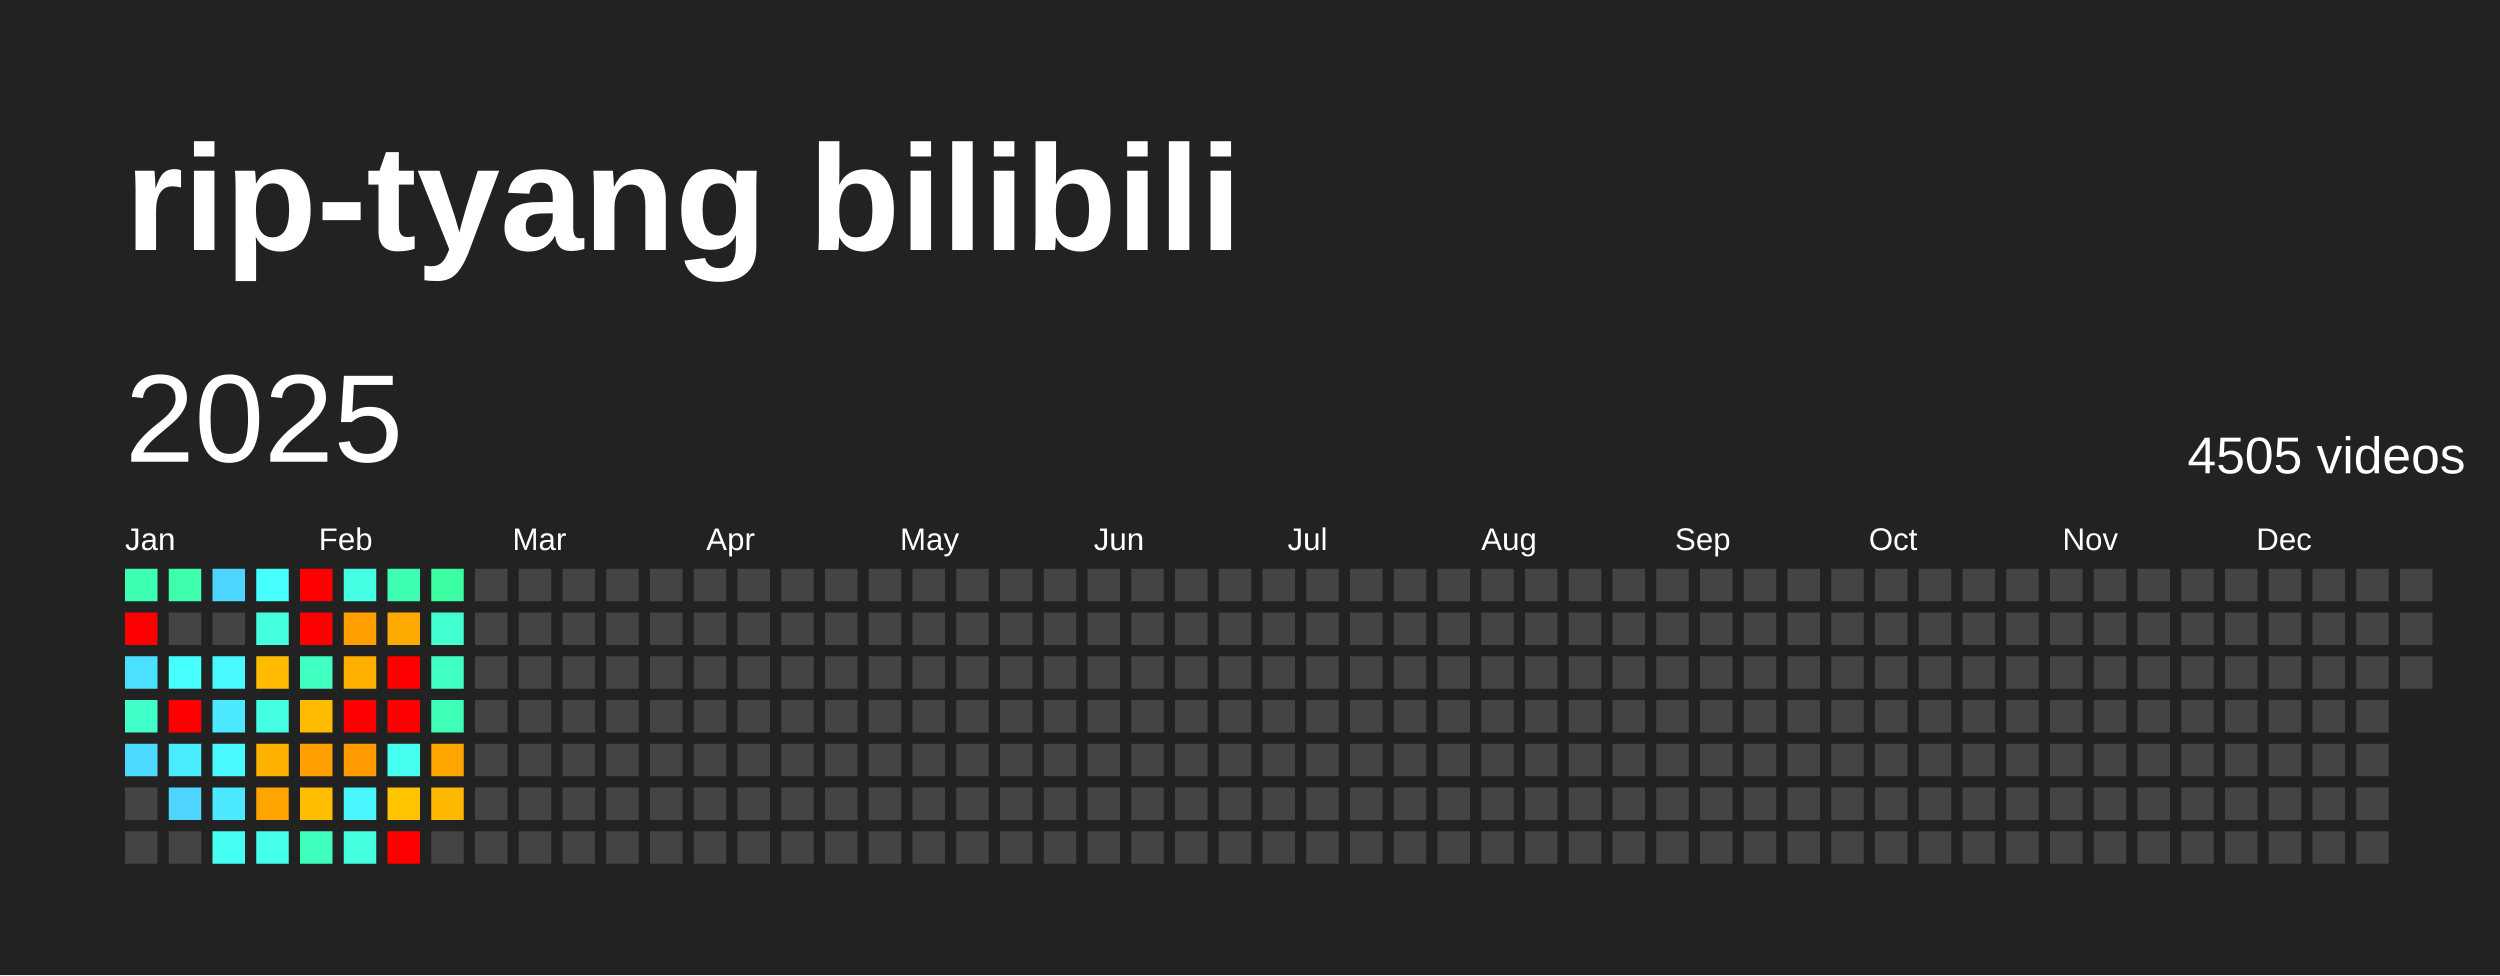
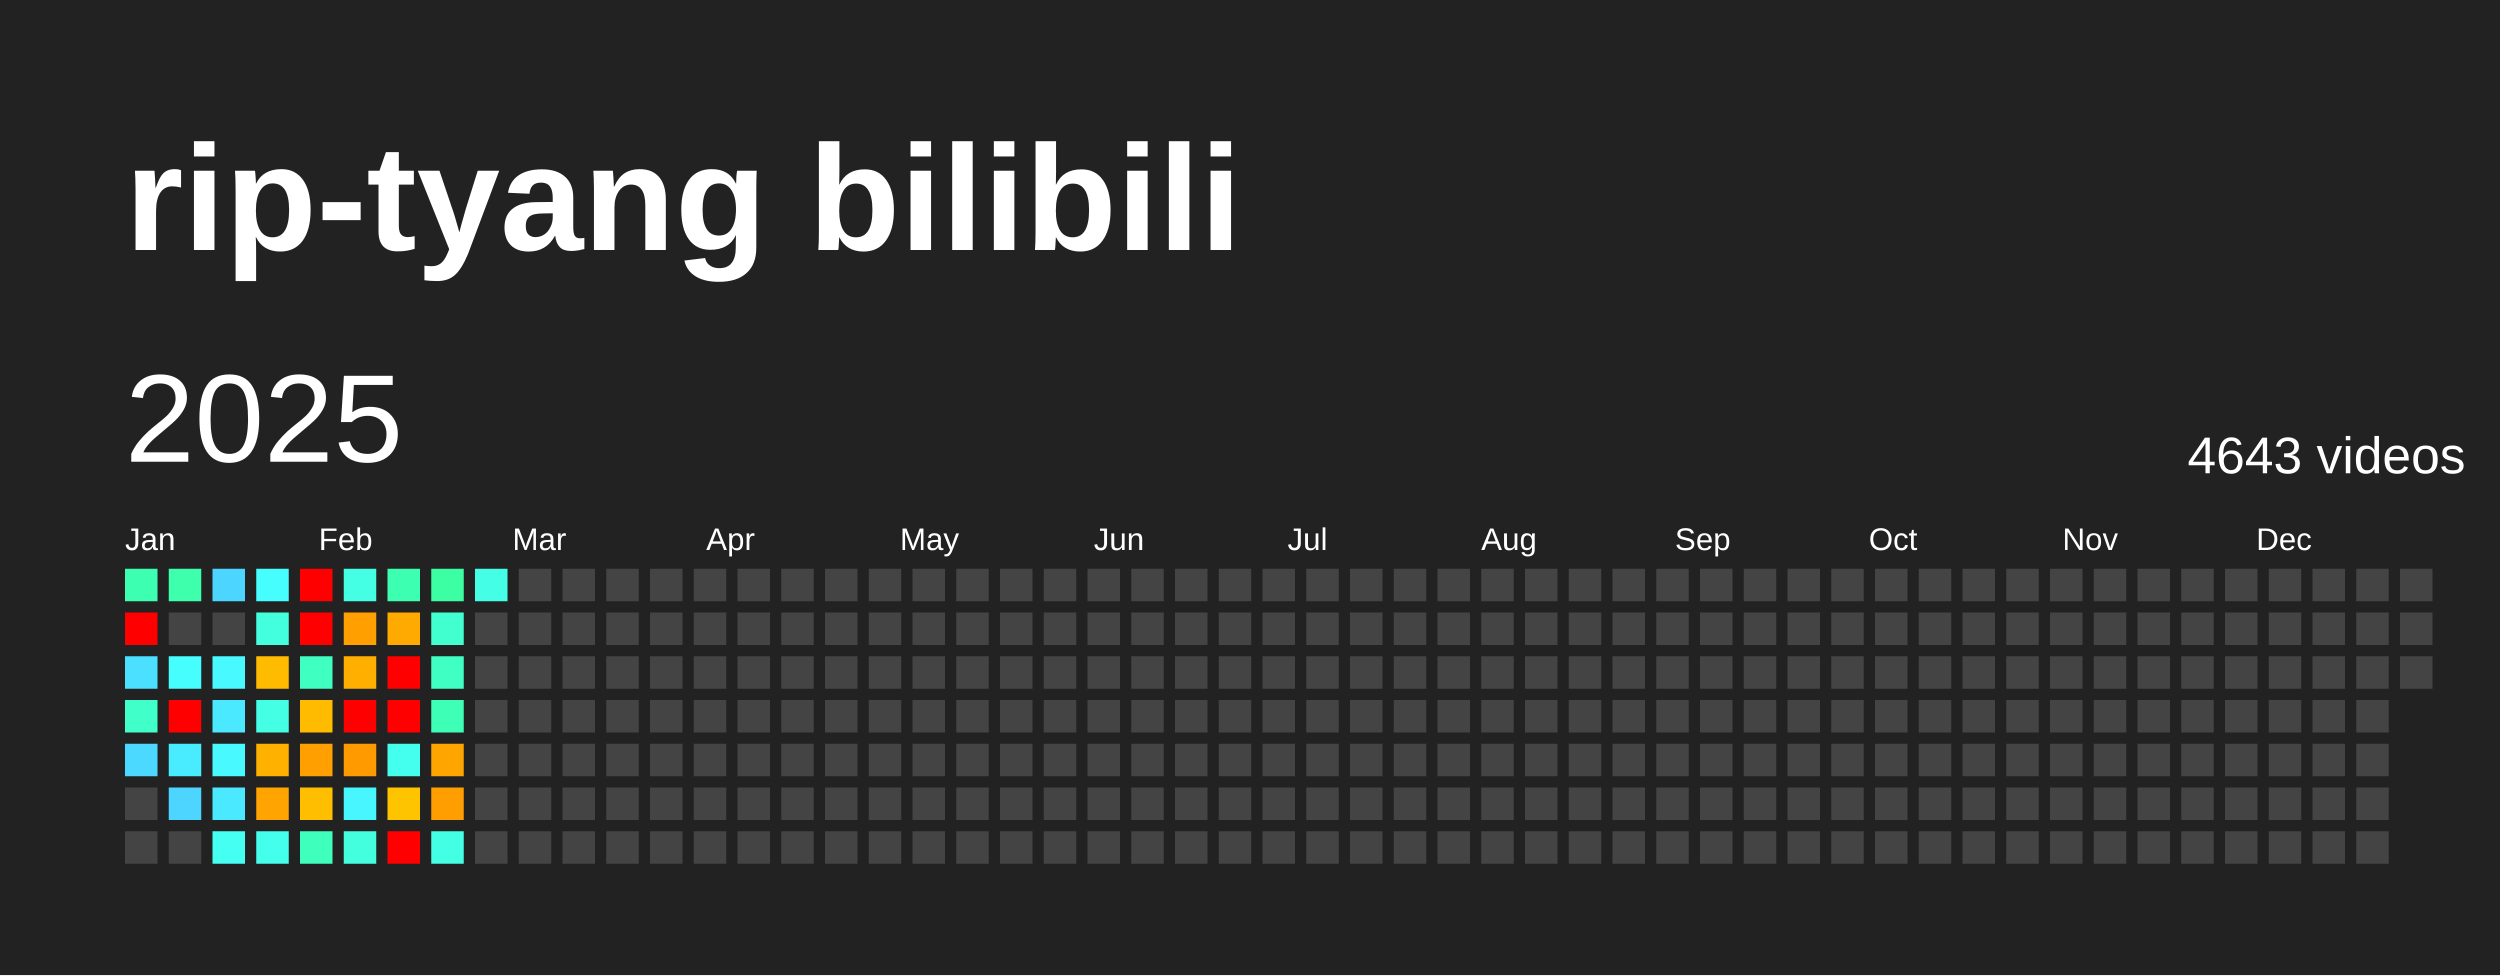
<svg xmlns="http://www.w3.org/2000/svg" baseProfile="full" height="78mm" version="1.1" viewBox="0,0,200,78" width="200mm">
  <defs />
  <rect fill="#222222" height="78" width="200" x="0" y="0" />
  <text fill="#FFFFFF" style="font-size:12px; font-family:Arial; font-weight:bold;" x="10" y="20">rip-tyang bilibili</text>
  <text dominant-baseline="hanging" fill="#FFFFFF" style="font-size:10.0px; font-family:Arial;" x="10" y="30">2025</text>
-   <text dominant-baseline="hanging" fill="#FFFFFF" style="font-size:4.125px; font-family:Arial;" x="175" y="35">4505 videos</text>
+   <text dominant-baseline="hanging" fill="#FFFFFF" style="font-size:4.125px; font-family:Arial;" x="175" y="35">4643 videos</text>
  <text fill="#FFFFFF" style="font-size:2.5px; font-family:Arial" x="10.0" y="44">Jan</text>
  <text fill="#FFFFFF" style="font-size:2.5px; font-family:Arial" x="25.5" y="44">Feb</text>
  <text fill="#FFFFFF" style="font-size:2.5px; font-family:Arial" x="41.0" y="44">Mar</text>
  <text fill="#FFFFFF" style="font-size:2.5px; font-family:Arial" x="56.5" y="44">Apr</text>
  <text fill="#FFFFFF" style="font-size:2.5px; font-family:Arial" x="72.0" y="44">May</text>
  <text fill="#FFFFFF" style="font-size:2.5px; font-family:Arial" x="87.5" y="44">Jun</text>
  <text fill="#FFFFFF" style="font-size:2.5px; font-family:Arial" x="103.0" y="44">Jul</text>
  <text fill="#FFFFFF" style="font-size:2.5px; font-family:Arial" x="118.5" y="44">Aug</text>
  <text fill="#FFFFFF" style="font-size:2.5px; font-family:Arial" x="134.0" y="44">Sep</text>
  <text fill="#FFFFFF" style="font-size:2.5px; font-family:Arial" x="149.5" y="44">Oct</text>
  <text fill="#FFFFFF" style="font-size:2.5px; font-family:Arial" x="165.0" y="44">Nov</text>
  <text fill="#FFFFFF" style="font-size:2.5px; font-family:Arial" x="180.5" y="44">Dec</text>
  <rect fill="#3dffb1" height="2.6" width="2.6" x="10.0" y="45.5" />
  <rect fill="red" height="2.6" width="2.6" x="10.0" y="49.0" />
  <rect fill="#4be0ff" height="2.6" width="2.6" x="10.0" y="52.5" />
  <rect fill="#40ffc8" height="2.6" width="2.6" x="10.0" y="56.0" />
  <rect fill="#4cd9ff" height="2.6" width="2.6" x="10.0" y="59.5" />
  <rect fill="#444444" height="2.6" width="2.6" x="10.0" y="63.0" />
  <rect fill="#444444" height="2.6" width="2.6" x="10.0" y="66.5" />
  <rect fill="#3dffac" height="2.6" width="2.6" x="13.5" y="45.5" />
  <rect fill="#444444" height="2.6" width="2.6" x="13.5" y="49.0" />
  <rect fill="#47feff" height="2.6" width="2.6" x="13.5" y="52.5" />
  <rect fill="red" height="2.6" width="2.6" x="13.5" y="56.0" />
  <rect fill="#49ecff" height="2.6" width="2.6" x="13.5" y="59.5" />
  <rect fill="#4dd5ff" height="2.6" width="2.6" x="13.5" y="63.0" />
  <rect fill="#444444" height="2.6" width="2.6" x="13.5" y="66.5" />
  <rect fill="#4cd6ff" height="2.6" width="2.6" x="17.0" y="45.5" />
  <rect fill="#444444" height="2.6" width="2.6" x="17.0" y="49.0" />
  <rect fill="#48f9ff" height="2.6" width="2.6" x="17.0" y="52.5" />
  <rect fill="#4ae9ff" height="2.6" width="2.6" x="17.0" y="56.0" />
  <rect fill="#48f9ff" height="2.6" width="2.6" x="17.0" y="59.5" />
  <rect fill="#4ae9ff" height="2.6" width="2.6" x="17.0" y="63.0" />
  <rect fill="#45fff2" height="2.6" width="2.6" x="17.0" y="66.5" />
  <rect fill="#47feff" height="2.6" width="2.6" x="20.5" y="45.5" />
  <rect fill="#43ffdd" height="2.6" width="2.6" x="20.5" y="49.0" />
  <rect fill="#ffbb00" height="2.6" width="2.6" x="20.5" y="52.5" />
  <rect fill="#44ffe4" height="2.6" width="2.6" x="20.5" y="56.0" />
  <rect fill="#ffb100" height="2.6" width="2.6" x="20.5" y="59.5" />
  <rect fill="#ffa400" height="2.6" width="2.6" x="20.5" y="63.0" />
  <rect fill="#44ffeb" height="2.6" width="2.6" x="20.5" y="66.5" />
  <rect fill="red" height="2.6" width="2.6" x="24.0" y="45.5" />
  <rect fill="red" height="2.6" width="2.6" x="24.0" y="49.0" />
  <rect fill="#3fffc1" height="2.6" width="2.6" x="24.0" y="52.5" />
  <rect fill="#ffbb00" height="2.6" width="2.6" x="24.0" y="56.0" />
  <rect fill="#ff9f00" height="2.6" width="2.6" x="24.0" y="59.5" />
  <rect fill="#ffbf00" height="2.6" width="2.6" x="24.0" y="63.0" />
  <rect fill="#3fffbc" height="2.6" width="2.6" x="24.0" y="66.5" />
  <rect fill="#44ffe4" height="2.6" width="2.6" x="27.5" y="45.5" />
  <rect fill="#ffa000" height="2.6" width="2.6" x="27.5" y="49.0" />
  <rect fill="#ffaf00" height="2.6" width="2.6" x="27.5" y="52.5" />
  <rect fill="red" height="2.6" width="2.6" x="27.5" y="56.0" />
  <rect fill="#ff9a00" height="2.6" width="2.6" x="27.5" y="59.5" />
  <rect fill="#48f6ff" height="2.6" width="2.6" x="27.5" y="63.0" />
  <rect fill="#43ffdd" height="2.6" width="2.6" x="27.5" y="66.5" />
  <rect fill="#3dffb1" height="2.6" width="2.6" x="31.0" y="45.5" />
  <rect fill="#ffaa00" height="2.6" width="2.6" x="31.0" y="49.0" />
  <rect fill="red" height="2.6" width="2.6" x="31.0" y="52.5" />
  <rect fill="red" height="2.6" width="2.6" x="31.0" y="56.0" />
  <rect fill="#45ffee" height="2.6" width="2.6" x="31.0" y="59.5" />
  <rect fill="#ffc400" height="2.6" width="2.6" x="31.0" y="63.0" />
  <rect fill="red" height="2.6" width="2.6" x="31.0" y="66.5" />
  <rect fill="#3cffa3" height="2.6" width="2.6" x="34.5" y="45.5" />
  <rect fill="#41ffce" height="2.6" width="2.6" x="34.5" y="49.0" />
  <rect fill="#40ffc3" height="2.6" width="2.6" x="34.5" y="52.5" />
  <rect fill="#3effb6" height="2.6" width="2.6" x="34.5" y="56.0" />
  <rect fill="#ffa500" height="2.6" width="2.6" x="34.5" y="59.5" />
-   <rect fill="#ffb800" height="2.6" width="2.6" x="34.5" y="63.0" />
-   <rect fill="#444444" height="2.6" width="2.6" x="34.5" y="66.5" />
-   <rect fill="#444444" height="2.6" width="2.6" x="38.0" y="45.5" />
+   <rect fill="#ff9e00" height="2.6" width="2.6" x="34.5" y="63.0" />
+   <rect fill="#43ffe3" height="2.6" width="2.6" x="34.5" y="66.5" />
+   <rect fill="#44ffe6" height="2.6" width="2.6" x="38.0" y="45.5" />
  <rect fill="#444444" height="2.6" width="2.6" x="38.0" y="49.0" />
  <rect fill="#444444" height="2.6" width="2.6" x="38.0" y="52.5" />
  <rect fill="#444444" height="2.6" width="2.6" x="38.0" y="56.0" />
  <rect fill="#444444" height="2.6" width="2.6" x="38.0" y="59.5" />
  <rect fill="#444444" height="2.6" width="2.6" x="38.0" y="63.0" />
  <rect fill="#444444" height="2.6" width="2.6" x="38.0" y="66.5" />
  <rect fill="#444444" height="2.6" width="2.6" x="41.5" y="45.5" />
  <rect fill="#444444" height="2.6" width="2.6" x="41.5" y="49.0" />
  <rect fill="#444444" height="2.6" width="2.6" x="41.5" y="52.5" />
  <rect fill="#444444" height="2.6" width="2.6" x="41.5" y="56.0" />
  <rect fill="#444444" height="2.6" width="2.6" x="41.5" y="59.5" />
  <rect fill="#444444" height="2.6" width="2.6" x="41.5" y="63.0" />
  <rect fill="#444444" height="2.6" width="2.6" x="41.5" y="66.5" />
  <rect fill="#444444" height="2.6" width="2.6" x="45.0" y="45.5" />
  <rect fill="#444444" height="2.6" width="2.6" x="45.0" y="49.0" />
  <rect fill="#444444" height="2.6" width="2.6" x="45.0" y="52.5" />
  <rect fill="#444444" height="2.6" width="2.6" x="45.0" y="56.0" />
  <rect fill="#444444" height="2.6" width="2.6" x="45.0" y="59.5" />
  <rect fill="#444444" height="2.6" width="2.6" x="45.0" y="63.0" />
  <rect fill="#444444" height="2.6" width="2.6" x="45.0" y="66.5" />
  <rect fill="#444444" height="2.6" width="2.6" x="48.5" y="45.5" />
  <rect fill="#444444" height="2.6" width="2.6" x="48.5" y="49.0" />
  <rect fill="#444444" height="2.6" width="2.6" x="48.5" y="52.5" />
  <rect fill="#444444" height="2.6" width="2.6" x="48.5" y="56.0" />
  <rect fill="#444444" height="2.6" width="2.6" x="48.5" y="59.5" />
  <rect fill="#444444" height="2.6" width="2.6" x="48.5" y="63.0" />
  <rect fill="#444444" height="2.6" width="2.6" x="48.5" y="66.5" />
  <rect fill="#444444" height="2.6" width="2.6" x="52.0" y="45.5" />
  <rect fill="#444444" height="2.6" width="2.6" x="52.0" y="49.0" />
  <rect fill="#444444" height="2.6" width="2.6" x="52.0" y="52.5" />
  <rect fill="#444444" height="2.6" width="2.6" x="52.0" y="56.0" />
  <rect fill="#444444" height="2.6" width="2.6" x="52.0" y="59.5" />
  <rect fill="#444444" height="2.6" width="2.6" x="52.0" y="63.0" />
  <rect fill="#444444" height="2.6" width="2.6" x="52.0" y="66.5" />
  <rect fill="#444444" height="2.6" width="2.6" x="55.5" y="45.5" />
  <rect fill="#444444" height="2.6" width="2.6" x="55.5" y="49.0" />
  <rect fill="#444444" height="2.6" width="2.6" x="55.5" y="52.5" />
  <rect fill="#444444" height="2.6" width="2.6" x="55.5" y="56.0" />
  <rect fill="#444444" height="2.6" width="2.6" x="55.5" y="59.5" />
  <rect fill="#444444" height="2.6" width="2.6" x="55.5" y="63.0" />
  <rect fill="#444444" height="2.6" width="2.6" x="55.5" y="66.5" />
  <rect fill="#444444" height="2.6" width="2.6" x="59.0" y="45.5" />
  <rect fill="#444444" height="2.6" width="2.6" x="59.0" y="49.0" />
  <rect fill="#444444" height="2.6" width="2.6" x="59.0" y="52.5" />
  <rect fill="#444444" height="2.6" width="2.6" x="59.0" y="56.0" />
  <rect fill="#444444" height="2.6" width="2.6" x="59.0" y="59.5" />
  <rect fill="#444444" height="2.6" width="2.6" x="59.0" y="63.0" />
  <rect fill="#444444" height="2.6" width="2.6" x="59.0" y="66.5" />
  <rect fill="#444444" height="2.6" width="2.6" x="62.5" y="45.5" />
  <rect fill="#444444" height="2.6" width="2.6" x="62.5" y="49.0" />
  <rect fill="#444444" height="2.6" width="2.6" x="62.5" y="52.5" />
  <rect fill="#444444" height="2.6" width="2.6" x="62.5" y="56.0" />
  <rect fill="#444444" height="2.6" width="2.6" x="62.5" y="59.5" />
  <rect fill="#444444" height="2.6" width="2.6" x="62.5" y="63.0" />
  <rect fill="#444444" height="2.6" width="2.6" x="62.5" y="66.5" />
  <rect fill="#444444" height="2.6" width="2.6" x="66.0" y="45.5" />
  <rect fill="#444444" height="2.6" width="2.6" x="66.0" y="49.0" />
  <rect fill="#444444" height="2.6" width="2.6" x="66.0" y="52.5" />
  <rect fill="#444444" height="2.6" width="2.6" x="66.0" y="56.0" />
  <rect fill="#444444" height="2.6" width="2.6" x="66.0" y="59.5" />
  <rect fill="#444444" height="2.6" width="2.6" x="66.0" y="63.0" />
  <rect fill="#444444" height="2.6" width="2.6" x="66.0" y="66.5" />
  <rect fill="#444444" height="2.6" width="2.6" x="69.5" y="45.5" />
  <rect fill="#444444" height="2.6" width="2.6" x="69.5" y="49.0" />
  <rect fill="#444444" height="2.6" width="2.6" x="69.5" y="52.5" />
  <rect fill="#444444" height="2.6" width="2.6" x="69.5" y="56.0" />
  <rect fill="#444444" height="2.6" width="2.6" x="69.5" y="59.5" />
  <rect fill="#444444" height="2.6" width="2.6" x="69.5" y="63.0" />
  <rect fill="#444444" height="2.6" width="2.6" x="69.5" y="66.5" />
  <rect fill="#444444" height="2.6" width="2.6" x="73.0" y="45.5" />
  <rect fill="#444444" height="2.6" width="2.6" x="73.0" y="49.0" />
  <rect fill="#444444" height="2.6" width="2.6" x="73.0" y="52.5" />
  <rect fill="#444444" height="2.6" width="2.6" x="73.0" y="56.0" />
  <rect fill="#444444" height="2.6" width="2.6" x="73.0" y="59.5" />
  <rect fill="#444444" height="2.6" width="2.6" x="73.0" y="63.0" />
  <rect fill="#444444" height="2.6" width="2.6" x="73.0" y="66.5" />
  <rect fill="#444444" height="2.6" width="2.6" x="76.5" y="45.5" />
  <rect fill="#444444" height="2.6" width="2.6" x="76.5" y="49.0" />
  <rect fill="#444444" height="2.6" width="2.6" x="76.5" y="52.5" />
  <rect fill="#444444" height="2.6" width="2.6" x="76.5" y="56.0" />
  <rect fill="#444444" height="2.6" width="2.6" x="76.5" y="59.5" />
  <rect fill="#444444" height="2.6" width="2.6" x="76.5" y="63.0" />
  <rect fill="#444444" height="2.6" width="2.6" x="76.5" y="66.5" />
  <rect fill="#444444" height="2.6" width="2.6" x="80.0" y="45.5" />
  <rect fill="#444444" height="2.6" width="2.6" x="80.0" y="49.0" />
  <rect fill="#444444" height="2.6" width="2.6" x="80.0" y="52.5" />
  <rect fill="#444444" height="2.6" width="2.6" x="80.0" y="56.0" />
  <rect fill="#444444" height="2.6" width="2.6" x="80.0" y="59.5" />
  <rect fill="#444444" height="2.6" width="2.6" x="80.0" y="63.0" />
  <rect fill="#444444" height="2.6" width="2.6" x="80.0" y="66.5" />
  <rect fill="#444444" height="2.6" width="2.6" x="83.5" y="45.5" />
  <rect fill="#444444" height="2.6" width="2.6" x="83.5" y="49.0" />
  <rect fill="#444444" height="2.6" width="2.6" x="83.5" y="52.5" />
  <rect fill="#444444" height="2.6" width="2.6" x="83.5" y="56.0" />
  <rect fill="#444444" height="2.6" width="2.6" x="83.5" y="59.5" />
  <rect fill="#444444" height="2.6" width="2.6" x="83.5" y="63.0" />
  <rect fill="#444444" height="2.6" width="2.6" x="83.5" y="66.5" />
  <rect fill="#444444" height="2.6" width="2.6" x="87.0" y="45.5" />
  <rect fill="#444444" height="2.6" width="2.6" x="87.0" y="49.0" />
  <rect fill="#444444" height="2.6" width="2.6" x="87.0" y="52.5" />
  <rect fill="#444444" height="2.6" width="2.6" x="87.0" y="56.0" />
  <rect fill="#444444" height="2.6" width="2.6" x="87.0" y="59.5" />
  <rect fill="#444444" height="2.6" width="2.6" x="87.0" y="63.0" />
  <rect fill="#444444" height="2.6" width="2.6" x="87.0" y="66.5" />
  <rect fill="#444444" height="2.6" width="2.6" x="90.5" y="45.5" />
  <rect fill="#444444" height="2.6" width="2.6" x="90.5" y="49.0" />
  <rect fill="#444444" height="2.6" width="2.6" x="90.5" y="52.5" />
  <rect fill="#444444" height="2.6" width="2.6" x="90.5" y="56.0" />
  <rect fill="#444444" height="2.6" width="2.6" x="90.5" y="59.5" />
  <rect fill="#444444" height="2.6" width="2.6" x="90.5" y="63.0" />
  <rect fill="#444444" height="2.6" width="2.6" x="90.5" y="66.5" />
  <rect fill="#444444" height="2.6" width="2.6" x="94.0" y="45.5" />
  <rect fill="#444444" height="2.6" width="2.6" x="94.0" y="49.0" />
  <rect fill="#444444" height="2.6" width="2.6" x="94.0" y="52.5" />
  <rect fill="#444444" height="2.6" width="2.6" x="94.0" y="56.0" />
  <rect fill="#444444" height="2.6" width="2.6" x="94.0" y="59.5" />
  <rect fill="#444444" height="2.6" width="2.6" x="94.0" y="63.0" />
  <rect fill="#444444" height="2.6" width="2.6" x="94.0" y="66.5" />
  <rect fill="#444444" height="2.6" width="2.6" x="97.5" y="45.5" />
  <rect fill="#444444" height="2.6" width="2.6" x="97.5" y="49.0" />
  <rect fill="#444444" height="2.6" width="2.6" x="97.5" y="52.5" />
  <rect fill="#444444" height="2.6" width="2.6" x="97.5" y="56.0" />
  <rect fill="#444444" height="2.6" width="2.6" x="97.5" y="59.5" />
  <rect fill="#444444" height="2.6" width="2.6" x="97.5" y="63.0" />
  <rect fill="#444444" height="2.6" width="2.6" x="97.5" y="66.5" />
  <rect fill="#444444" height="2.6" width="2.6" x="101.0" y="45.5" />
  <rect fill="#444444" height="2.6" width="2.6" x="101.0" y="49.0" />
  <rect fill="#444444" height="2.6" width="2.6" x="101.0" y="52.5" />
  <rect fill="#444444" height="2.6" width="2.6" x="101.0" y="56.0" />
  <rect fill="#444444" height="2.6" width="2.6" x="101.0" y="59.5" />
  <rect fill="#444444" height="2.6" width="2.6" x="101.0" y="63.0" />
  <rect fill="#444444" height="2.6" width="2.6" x="101.0" y="66.5" />
  <rect fill="#444444" height="2.6" width="2.6" x="104.5" y="45.5" />
  <rect fill="#444444" height="2.6" width="2.6" x="104.5" y="49.0" />
  <rect fill="#444444" height="2.6" width="2.6" x="104.5" y="52.5" />
  <rect fill="#444444" height="2.6" width="2.6" x="104.5" y="56.0" />
  <rect fill="#444444" height="2.6" width="2.6" x="104.5" y="59.5" />
  <rect fill="#444444" height="2.6" width="2.6" x="104.5" y="63.0" />
  <rect fill="#444444" height="2.6" width="2.6" x="104.5" y="66.5" />
  <rect fill="#444444" height="2.6" width="2.6" x="108.0" y="45.5" />
  <rect fill="#444444" height="2.6" width="2.6" x="108.0" y="49.0" />
  <rect fill="#444444" height="2.6" width="2.6" x="108.0" y="52.5" />
  <rect fill="#444444" height="2.6" width="2.6" x="108.0" y="56.0" />
  <rect fill="#444444" height="2.6" width="2.6" x="108.0" y="59.5" />
  <rect fill="#444444" height="2.6" width="2.6" x="108.0" y="63.0" />
  <rect fill="#444444" height="2.6" width="2.6" x="108.0" y="66.5" />
  <rect fill="#444444" height="2.6" width="2.6" x="111.5" y="45.5" />
  <rect fill="#444444" height="2.6" width="2.6" x="111.5" y="49.0" />
  <rect fill="#444444" height="2.6" width="2.6" x="111.5" y="52.5" />
  <rect fill="#444444" height="2.6" width="2.6" x="111.5" y="56.0" />
  <rect fill="#444444" height="2.6" width="2.6" x="111.5" y="59.5" />
  <rect fill="#444444" height="2.6" width="2.6" x="111.5" y="63.0" />
  <rect fill="#444444" height="2.6" width="2.6" x="111.5" y="66.5" />
  <rect fill="#444444" height="2.6" width="2.6" x="115.0" y="45.5" />
  <rect fill="#444444" height="2.6" width="2.6" x="115.0" y="49.0" />
  <rect fill="#444444" height="2.6" width="2.6" x="115.0" y="52.5" />
  <rect fill="#444444" height="2.6" width="2.6" x="115.0" y="56.0" />
  <rect fill="#444444" height="2.6" width="2.6" x="115.0" y="59.5" />
  <rect fill="#444444" height="2.6" width="2.6" x="115.0" y="63.0" />
  <rect fill="#444444" height="2.6" width="2.6" x="115.0" y="66.5" />
  <rect fill="#444444" height="2.6" width="2.6" x="118.5" y="45.5" />
  <rect fill="#444444" height="2.6" width="2.6" x="118.5" y="49.0" />
  <rect fill="#444444" height="2.6" width="2.6" x="118.5" y="52.5" />
  <rect fill="#444444" height="2.6" width="2.6" x="118.5" y="56.0" />
  <rect fill="#444444" height="2.6" width="2.6" x="118.5" y="59.5" />
  <rect fill="#444444" height="2.6" width="2.6" x="118.5" y="63.0" />
  <rect fill="#444444" height="2.6" width="2.6" x="118.5" y="66.5" />
  <rect fill="#444444" height="2.6" width="2.6" x="122.0" y="45.5" />
  <rect fill="#444444" height="2.6" width="2.6" x="122.0" y="49.0" />
  <rect fill="#444444" height="2.6" width="2.6" x="122.0" y="52.5" />
  <rect fill="#444444" height="2.6" width="2.6" x="122.0" y="56.0" />
  <rect fill="#444444" height="2.6" width="2.6" x="122.0" y="59.5" />
  <rect fill="#444444" height="2.6" width="2.6" x="122.0" y="63.0" />
  <rect fill="#444444" height="2.6" width="2.6" x="122.0" y="66.5" />
  <rect fill="#444444" height="2.6" width="2.6" x="125.5" y="45.5" />
  <rect fill="#444444" height="2.6" width="2.6" x="125.5" y="49.0" />
  <rect fill="#444444" height="2.6" width="2.6" x="125.5" y="52.5" />
  <rect fill="#444444" height="2.6" width="2.6" x="125.5" y="56.0" />
  <rect fill="#444444" height="2.6" width="2.6" x="125.5" y="59.5" />
  <rect fill="#444444" height="2.6" width="2.6" x="125.5" y="63.0" />
  <rect fill="#444444" height="2.6" width="2.6" x="125.5" y="66.5" />
  <rect fill="#444444" height="2.6" width="2.6" x="129.0" y="45.5" />
  <rect fill="#444444" height="2.6" width="2.6" x="129.0" y="49.0" />
  <rect fill="#444444" height="2.6" width="2.6" x="129.0" y="52.5" />
  <rect fill="#444444" height="2.6" width="2.6" x="129.0" y="56.0" />
  <rect fill="#444444" height="2.6" width="2.6" x="129.0" y="59.5" />
  <rect fill="#444444" height="2.6" width="2.6" x="129.0" y="63.0" />
  <rect fill="#444444" height="2.6" width="2.6" x="129.0" y="66.5" />
  <rect fill="#444444" height="2.6" width="2.6" x="132.5" y="45.5" />
  <rect fill="#444444" height="2.6" width="2.6" x="132.5" y="49.0" />
  <rect fill="#444444" height="2.6" width="2.6" x="132.5" y="52.5" />
  <rect fill="#444444" height="2.6" width="2.6" x="132.5" y="56.0" />
  <rect fill="#444444" height="2.6" width="2.6" x="132.5" y="59.5" />
  <rect fill="#444444" height="2.6" width="2.6" x="132.5" y="63.0" />
  <rect fill="#444444" height="2.6" width="2.6" x="132.5" y="66.5" />
  <rect fill="#444444" height="2.6" width="2.6" x="136.0" y="45.5" />
  <rect fill="#444444" height="2.6" width="2.6" x="136.0" y="49.0" />
  <rect fill="#444444" height="2.6" width="2.6" x="136.0" y="52.5" />
  <rect fill="#444444" height="2.6" width="2.6" x="136.0" y="56.0" />
  <rect fill="#444444" height="2.6" width="2.6" x="136.0" y="59.5" />
  <rect fill="#444444" height="2.6" width="2.6" x="136.0" y="63.0" />
  <rect fill="#444444" height="2.6" width="2.6" x="136.0" y="66.5" />
  <rect fill="#444444" height="2.6" width="2.6" x="139.5" y="45.5" />
  <rect fill="#444444" height="2.6" width="2.6" x="139.5" y="49.0" />
  <rect fill="#444444" height="2.6" width="2.6" x="139.5" y="52.5" />
  <rect fill="#444444" height="2.6" width="2.6" x="139.5" y="56.0" />
  <rect fill="#444444" height="2.6" width="2.6" x="139.5" y="59.5" />
  <rect fill="#444444" height="2.6" width="2.6" x="139.5" y="63.0" />
  <rect fill="#444444" height="2.6" width="2.6" x="139.5" y="66.5" />
  <rect fill="#444444" height="2.6" width="2.6" x="143.0" y="45.5" />
  <rect fill="#444444" height="2.6" width="2.6" x="143.0" y="49.0" />
  <rect fill="#444444" height="2.6" width="2.6" x="143.0" y="52.5" />
  <rect fill="#444444" height="2.6" width="2.6" x="143.0" y="56.0" />
  <rect fill="#444444" height="2.6" width="2.6" x="143.0" y="59.5" />
  <rect fill="#444444" height="2.6" width="2.6" x="143.0" y="63.0" />
  <rect fill="#444444" height="2.6" width="2.6" x="143.0" y="66.5" />
  <rect fill="#444444" height="2.6" width="2.6" x="146.5" y="45.5" />
  <rect fill="#444444" height="2.6" width="2.6" x="146.5" y="49.0" />
  <rect fill="#444444" height="2.6" width="2.6" x="146.5" y="52.5" />
  <rect fill="#444444" height="2.6" width="2.6" x="146.5" y="56.0" />
  <rect fill="#444444" height="2.6" width="2.6" x="146.5" y="59.5" />
  <rect fill="#444444" height="2.6" width="2.6" x="146.5" y="63.0" />
  <rect fill="#444444" height="2.6" width="2.6" x="146.5" y="66.5" />
  <rect fill="#444444" height="2.6" width="2.6" x="150.0" y="45.5" />
  <rect fill="#444444" height="2.6" width="2.6" x="150.0" y="49.0" />
  <rect fill="#444444" height="2.6" width="2.6" x="150.0" y="52.5" />
  <rect fill="#444444" height="2.6" width="2.6" x="150.0" y="56.0" />
  <rect fill="#444444" height="2.6" width="2.6" x="150.0" y="59.5" />
  <rect fill="#444444" height="2.6" width="2.6" x="150.0" y="63.0" />
  <rect fill="#444444" height="2.6" width="2.6" x="150.0" y="66.5" />
  <rect fill="#444444" height="2.6" width="2.6" x="153.5" y="45.5" />
  <rect fill="#444444" height="2.6" width="2.6" x="153.5" y="49.0" />
  <rect fill="#444444" height="2.6" width="2.6" x="153.5" y="52.5" />
  <rect fill="#444444" height="2.6" width="2.6" x="153.5" y="56.0" />
  <rect fill="#444444" height="2.6" width="2.6" x="153.5" y="59.5" />
  <rect fill="#444444" height="2.6" width="2.6" x="153.5" y="63.0" />
  <rect fill="#444444" height="2.6" width="2.6" x="153.5" y="66.5" />
  <rect fill="#444444" height="2.6" width="2.6" x="157.0" y="45.5" />
  <rect fill="#444444" height="2.6" width="2.6" x="157.0" y="49.0" />
  <rect fill="#444444" height="2.6" width="2.6" x="157.0" y="52.5" />
  <rect fill="#444444" height="2.6" width="2.6" x="157.0" y="56.0" />
  <rect fill="#444444" height="2.6" width="2.6" x="157.0" y="59.5" />
  <rect fill="#444444" height="2.6" width="2.6" x="157.0" y="63.0" />
  <rect fill="#444444" height="2.6" width="2.6" x="157.0" y="66.5" />
  <rect fill="#444444" height="2.6" width="2.6" x="160.5" y="45.5" />
  <rect fill="#444444" height="2.6" width="2.6" x="160.5" y="49.0" />
  <rect fill="#444444" height="2.6" width="2.6" x="160.5" y="52.5" />
  <rect fill="#444444" height="2.6" width="2.6" x="160.5" y="56.0" />
  <rect fill="#444444" height="2.6" width="2.6" x="160.5" y="59.5" />
  <rect fill="#444444" height="2.6" width="2.6" x="160.5" y="63.0" />
  <rect fill="#444444" height="2.6" width="2.6" x="160.5" y="66.5" />
  <rect fill="#444444" height="2.6" width="2.6" x="164.0" y="45.5" />
  <rect fill="#444444" height="2.6" width="2.6" x="164.0" y="49.0" />
  <rect fill="#444444" height="2.6" width="2.6" x="164.0" y="52.5" />
  <rect fill="#444444" height="2.6" width="2.6" x="164.0" y="56.0" />
  <rect fill="#444444" height="2.6" width="2.6" x="164.0" y="59.5" />
  <rect fill="#444444" height="2.6" width="2.6" x="164.0" y="63.0" />
  <rect fill="#444444" height="2.6" width="2.6" x="164.0" y="66.5" />
  <rect fill="#444444" height="2.6" width="2.6" x="167.5" y="45.5" />
  <rect fill="#444444" height="2.6" width="2.6" x="167.5" y="49.0" />
  <rect fill="#444444" height="2.6" width="2.6" x="167.5" y="52.5" />
  <rect fill="#444444" height="2.6" width="2.6" x="167.5" y="56.0" />
  <rect fill="#444444" height="2.6" width="2.6" x="167.5" y="59.5" />
  <rect fill="#444444" height="2.6" width="2.6" x="167.5" y="63.0" />
  <rect fill="#444444" height="2.6" width="2.6" x="167.5" y="66.5" />
  <rect fill="#444444" height="2.6" width="2.6" x="171.0" y="45.5" />
  <rect fill="#444444" height="2.6" width="2.6" x="171.0" y="49.0" />
  <rect fill="#444444" height="2.6" width="2.6" x="171.0" y="52.5" />
  <rect fill="#444444" height="2.6" width="2.6" x="171.0" y="56.0" />
  <rect fill="#444444" height="2.6" width="2.6" x="171.0" y="59.5" />
  <rect fill="#444444" height="2.6" width="2.6" x="171.0" y="63.0" />
  <rect fill="#444444" height="2.6" width="2.6" x="171.0" y="66.5" />
  <rect fill="#444444" height="2.6" width="2.6" x="174.5" y="45.5" />
  <rect fill="#444444" height="2.6" width="2.6" x="174.5" y="49.0" />
  <rect fill="#444444" height="2.6" width="2.6" x="174.5" y="52.5" />
  <rect fill="#444444" height="2.6" width="2.6" x="174.5" y="56.0" />
  <rect fill="#444444" height="2.6" width="2.6" x="174.5" y="59.5" />
  <rect fill="#444444" height="2.6" width="2.6" x="174.5" y="63.0" />
  <rect fill="#444444" height="2.6" width="2.6" x="174.5" y="66.5" />
  <rect fill="#444444" height="2.6" width="2.6" x="178.0" y="45.5" />
  <rect fill="#444444" height="2.6" width="2.6" x="178.0" y="49.0" />
  <rect fill="#444444" height="2.6" width="2.6" x="178.0" y="52.5" />
  <rect fill="#444444" height="2.6" width="2.6" x="178.0" y="56.0" />
  <rect fill="#444444" height="2.6" width="2.6" x="178.0" y="59.5" />
  <rect fill="#444444" height="2.6" width="2.6" x="178.0" y="63.0" />
  <rect fill="#444444" height="2.6" width="2.6" x="178.0" y="66.5" />
  <rect fill="#444444" height="2.6" width="2.6" x="181.5" y="45.5" />
  <rect fill="#444444" height="2.6" width="2.6" x="181.5" y="49.0" />
  <rect fill="#444444" height="2.6" width="2.6" x="181.5" y="52.5" />
  <rect fill="#444444" height="2.6" width="2.6" x="181.5" y="56.0" />
  <rect fill="#444444" height="2.6" width="2.6" x="181.5" y="59.5" />
  <rect fill="#444444" height="2.6" width="2.6" x="181.5" y="63.0" />
  <rect fill="#444444" height="2.6" width="2.6" x="181.5" y="66.5" />
  <rect fill="#444444" height="2.6" width="2.6" x="185.0" y="45.5" />
  <rect fill="#444444" height="2.6" width="2.6" x="185.0" y="49.0" />
  <rect fill="#444444" height="2.6" width="2.6" x="185.0" y="52.5" />
  <rect fill="#444444" height="2.6" width="2.6" x="185.0" y="56.0" />
  <rect fill="#444444" height="2.6" width="2.6" x="185.0" y="59.5" />
  <rect fill="#444444" height="2.6" width="2.6" x="185.0" y="63.0" />
  <rect fill="#444444" height="2.6" width="2.6" x="185.0" y="66.5" />
  <rect fill="#444444" height="2.6" width="2.6" x="188.5" y="45.5" />
  <rect fill="#444444" height="2.6" width="2.6" x="188.5" y="49.0" />
  <rect fill="#444444" height="2.6" width="2.6" x="188.5" y="52.5" />
  <rect fill="#444444" height="2.6" width="2.6" x="188.5" y="56.0" />
  <rect fill="#444444" height="2.6" width="2.6" x="188.5" y="59.5" />
  <rect fill="#444444" height="2.6" width="2.6" x="188.5" y="63.0" />
  <rect fill="#444444" height="2.6" width="2.6" x="188.5" y="66.5" />
  <rect fill="#444444" height="2.6" width="2.6" x="192.0" y="45.5" />
  <rect fill="#444444" height="2.6" width="2.6" x="192.0" y="49.0" />
  <rect fill="#444444" height="2.6" width="2.6" x="192.0" y="52.5" />
</svg>
